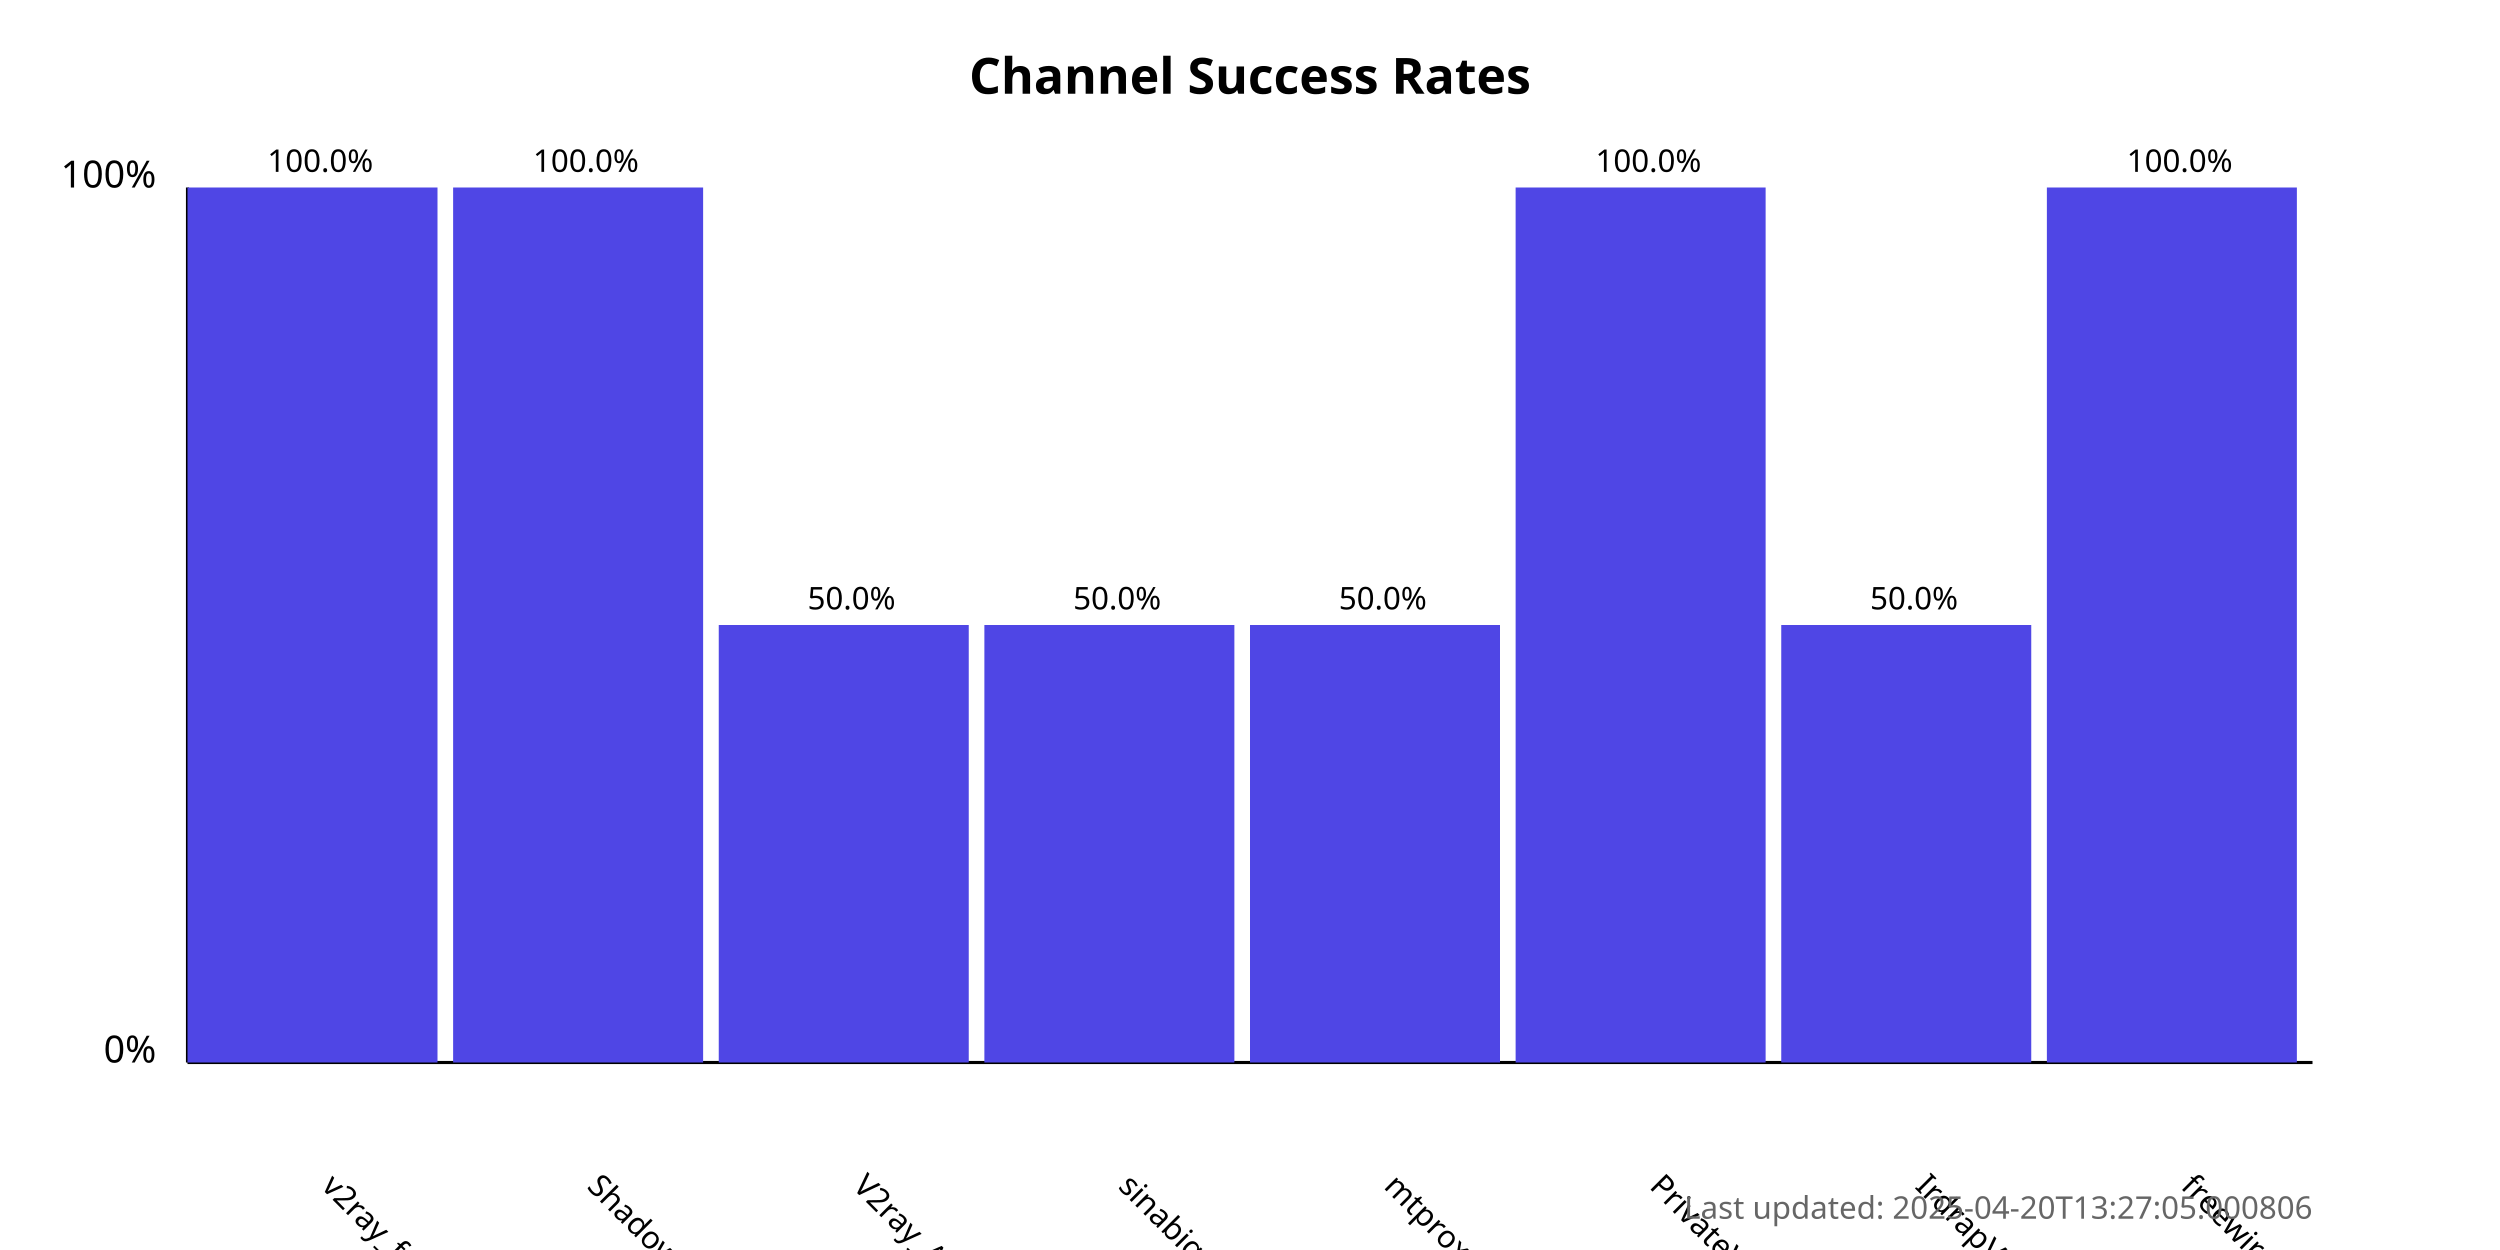
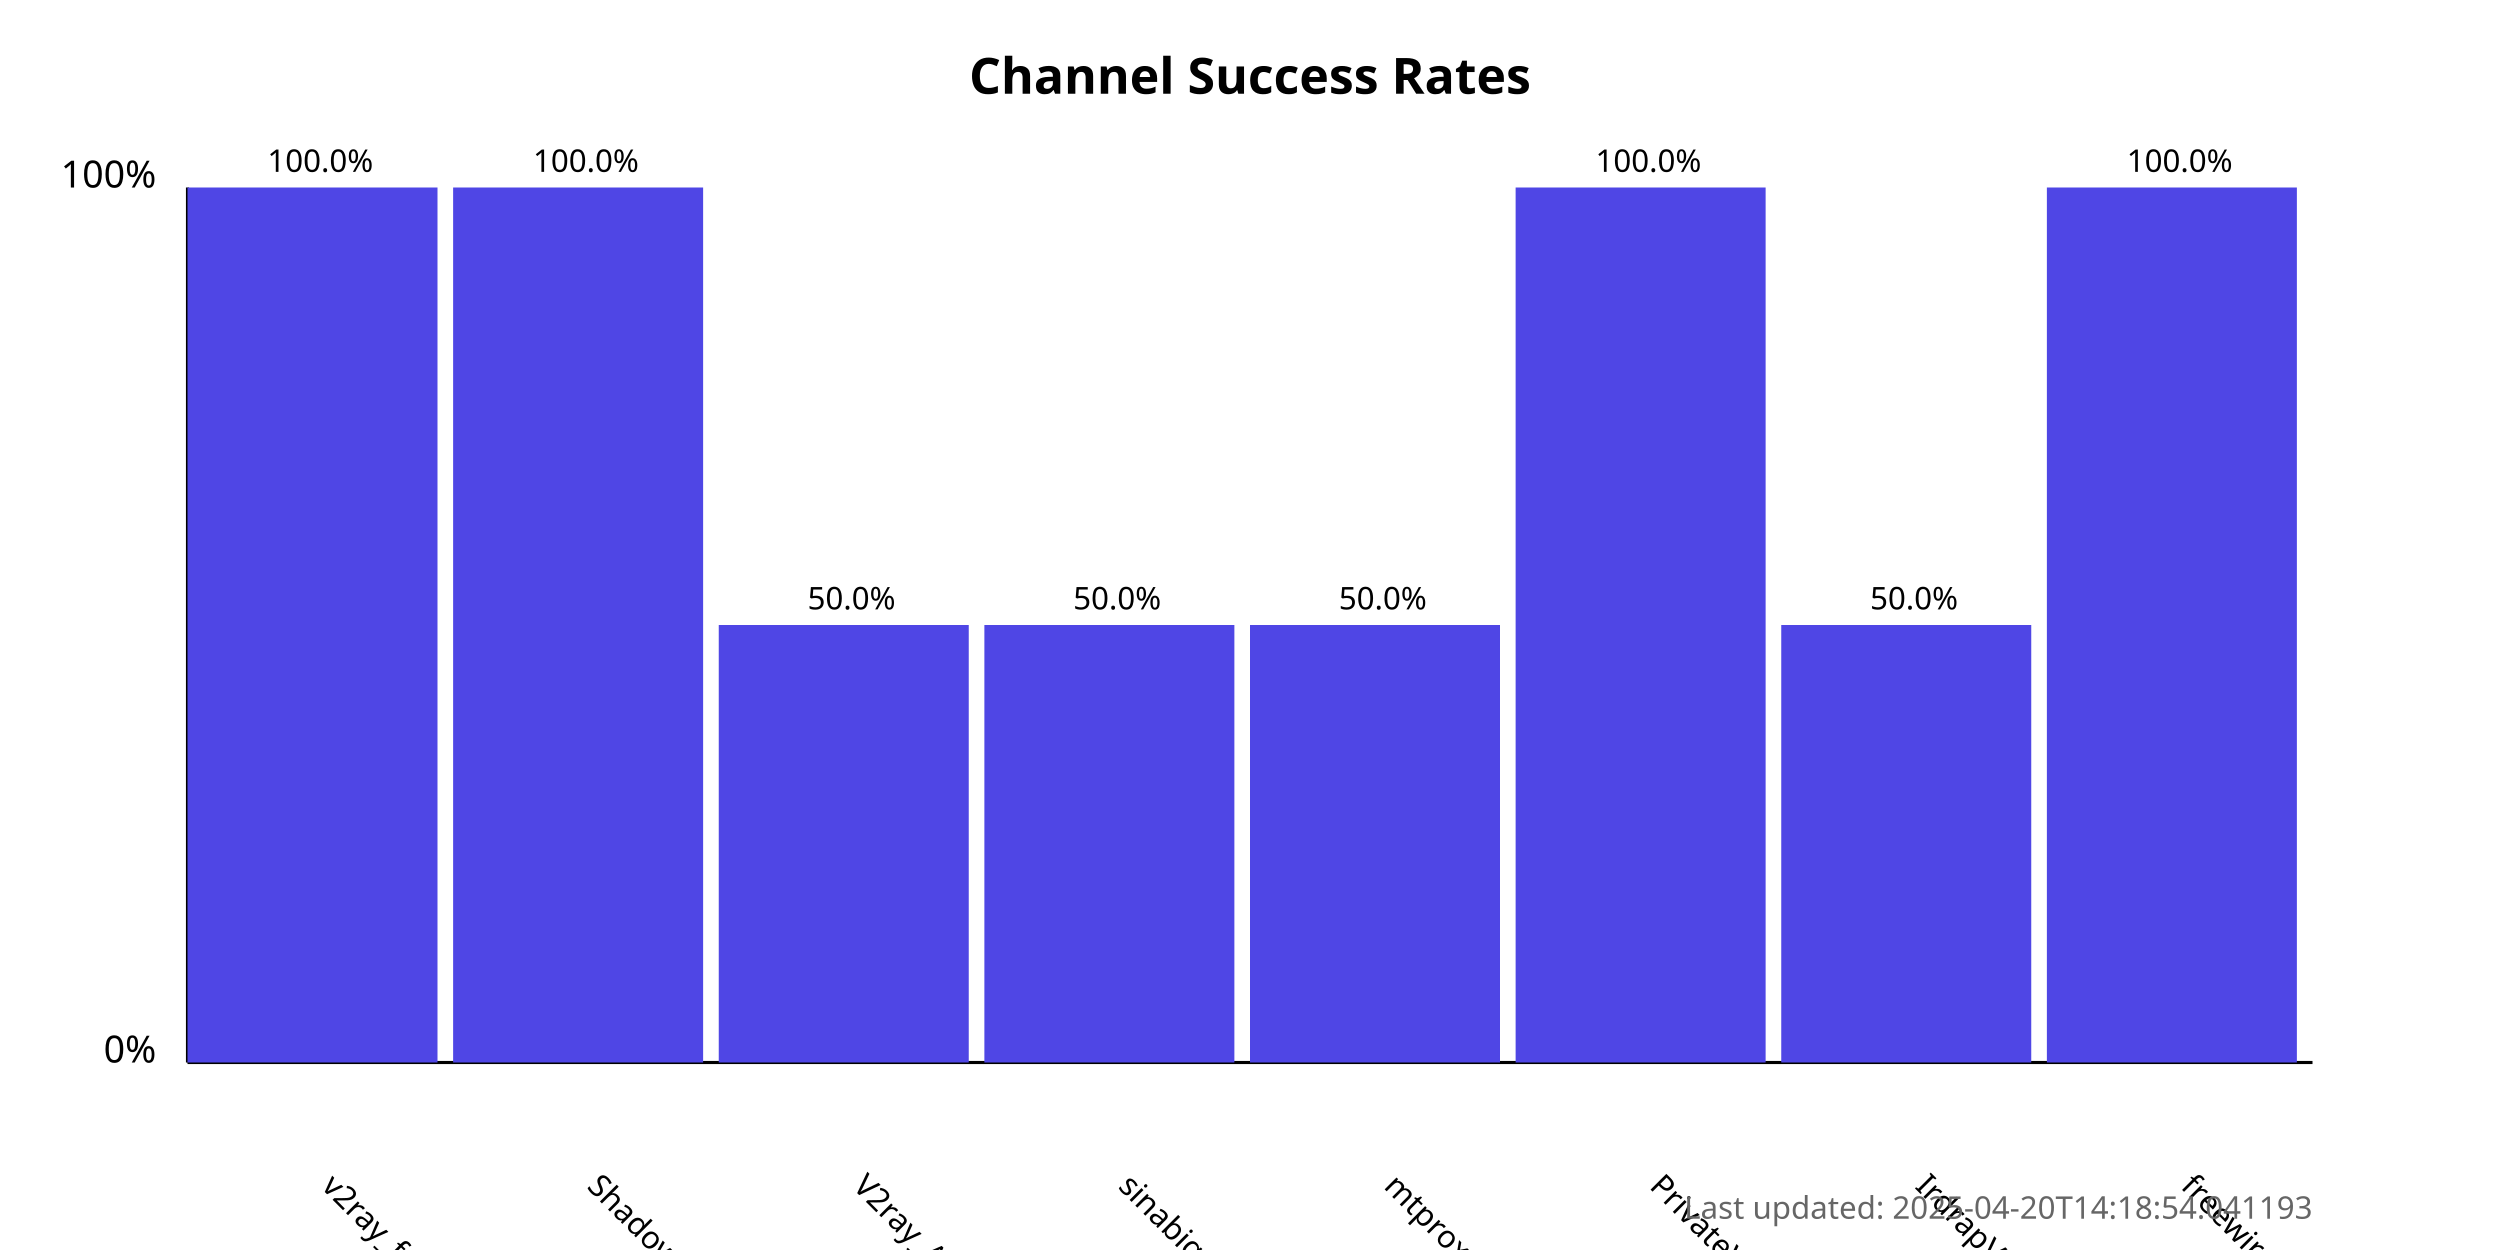
<svg xmlns="http://www.w3.org/2000/svg" width="800" height="400">
  <style>
            .chart-title { font: bold 16px sans-serif; }
            .axis-label { font: 12px sans-serif; }
            .tick-label { font: 10px sans-serif; }
            .bar { fill: #4f46e5; }
            .bar:hover { fill: #6366f1; }
            .timestamp { font: 10px sans-serif; fill: #666; }
        </style>
  <text x="400.0" y="30" text-anchor="middle" class="chart-title">
            Channel Success Rates
        </text>
  <line x1="60" y1="340" x2="60" y2="60" stroke="black" stroke-width="1" />
  <line x1="60" y1="340" x2="740" y2="340" stroke="black" stroke-width="1" />
  <text x="50" y="340" text-anchor="end" class="axis-label">0%</text>
  <text x="50" y="60" text-anchor="end" class="axis-label">100%</text>
  <g>
    <rect x="60" y="60.0" width="80.0" height="280.0" class="bar" />
    <text x="102.5" y="380" transform="rotate(45, 102.5, 380)" text-anchor="start" class="tick-label">
                v2ray_free_conf
            </text>
    <text x="102.5" y="55.0" text-anchor="middle" class="tick-label">
                100.0%
            </text>
  </g>
  <g>
    <rect x="145.0" y="60.0" width="80.0" height="280.0" class="bar" />
    <text x="187.5" y="380" transform="rotate(45, 187.5, 380)" text-anchor="start" class="tick-label">
                ShadowProxy66
            </text>
    <text x="187.5" y="55.0" text-anchor="middle" class="tick-label">
                100.0%
            </text>
  </g>
  <g>
    <rect x="230.0" y="200.0" width="80.0" height="140.0" class="bar" />
    <text x="272.5" y="380" transform="rotate(45, 272.5, 380)" text-anchor="start" class="tick-label">
                V2ray_Alpha
            </text>
    <text x="272.5" y="195.0" text-anchor="middle" class="tick-label">
                50.0%
            </text>
  </g>
  <g>
    <rect x="315.0" y="200.0" width="80.0" height="140.0" class="bar" />
    <text x="357.5" y="380" transform="rotate(45, 357.5, 380)" text-anchor="start" class="tick-label">
                sinabigo
            </text>
    <text x="357.5" y="195.0" text-anchor="middle" class="tick-label">
                50.0%
            </text>
  </g>
  <g>
    <rect x="400.0" y="200.0" width="80.0" height="140.0" class="bar" />
    <text x="442.5" y="380" transform="rotate(45, 442.5, 380)" text-anchor="start" class="tick-label">
                mtproxy_lists
            </text>
    <text x="442.5" y="195.0" text-anchor="middle" class="tick-label">
                50.0%
            </text>
  </g>
  <g>
    <rect x="485.0" y="60.0" width="80.0" height="280.0" class="bar" />
    <text x="527.5" y="380" transform="rotate(45, 527.5, 380)" text-anchor="start" class="tick-label">
                PrivateVPNs
            </text>
    <text x="527.5" y="55.0" text-anchor="middle" class="tick-label">
                100.0%
            </text>
  </g>
  <g>
    <rect x="570.0" y="200.0" width="80.0" height="140.0" class="bar" />
    <text x="612.5" y="380" transform="rotate(45, 612.5, 380)" text-anchor="start" class="tick-label">
                IrdrapVPNnews
            </text>
    <text x="612.5" y="195.0" text-anchor="middle" class="tick-label">
                50.0%
            </text>
  </g>
  <g>
    <rect x="655.0" y="60.0" width="80.0" height="280.0" class="bar" />
    <text x="697.5" y="380" transform="rotate(45, 697.5, 380)" text-anchor="start" class="tick-label">
                freewireguard
            </text>
    <text x="697.5" y="55.0" text-anchor="middle" class="tick-label">
                100.0%
            </text>
  </g>
  <text x="740" y="390" text-anchor="end" class="timestamp">
-             Last updated: 2025-04-20T13:27:05.000806
+             Last updated: 2025-04-20T14:18:54.041193
        </text>
</svg>
